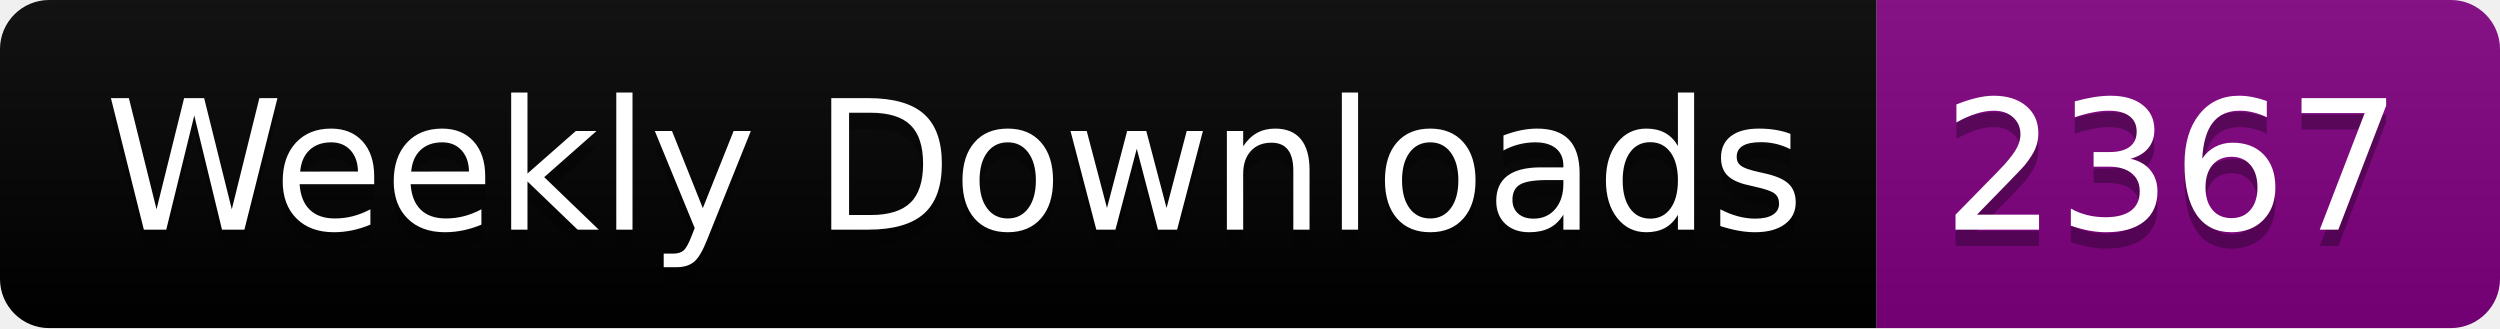
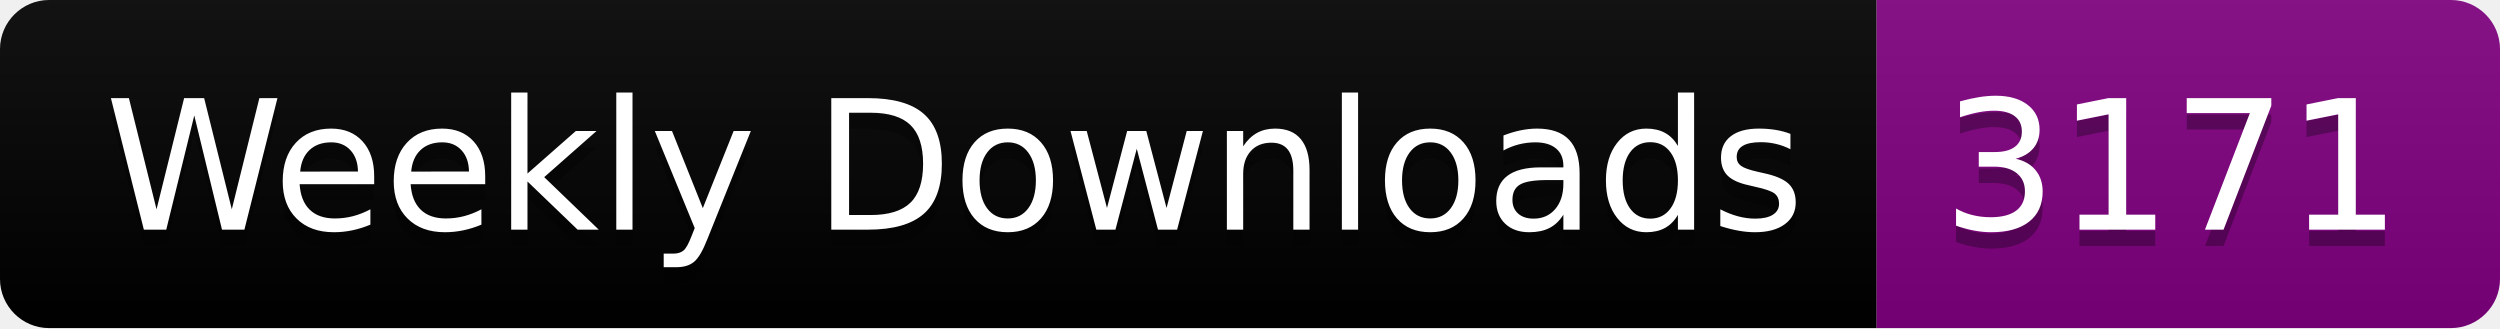
<svg xmlns="http://www.w3.org/2000/svg" width="152.4" height="20">
  <linearGradient id="smooth" x2="0" y2="100%">
    <stop offset="0" stop-color="#bbb" stop-opacity=".1" />
    <stop offset="1" stop-opacity=".1" />
  </linearGradient>
  <clipPath id="round">
    <rect width="152.4" height="20" rx="3" fill="#fff" />
  </clipPath>
  <g clip-path="url(#round)">
    <rect width="114.4" height="20" fill="black" />
    <rect x="114.4" width="38.0" height="20" fill="purple" />
    <rect width="152.4" height="20" fill="url(#smooth)" />
  </g>
  <g fill="#fff" text-anchor="middle" font-family="DejaVu Sans,Verdana,Geneva,sans-serif" font-size="110">
    <text x="582.0" y="150" fill="#010101" fill-opacity=".3" transform="scale(0.1)" textLength="1044.0" lengthAdjust="spacing">Weekly Downloads</text>
    <text x="582.0" y="140" transform="scale(0.1)" textLength="1044.0" lengthAdjust="spacing">Weekly Downloads</text>
-     <text x="1324.0" y="150" fill="#010101" fill-opacity=".3" transform="scale(0.1)" textLength="280.0" lengthAdjust="spacing">2367</text>
-     <text x="1324.0" y="140" transform="scale(0.1)" textLength="280.0" lengthAdjust="spacing">2367</text>
+     <text x="1324.0" y="150" fill="#010101" fill-opacity=".3" transform="scale(0.1)" textLength="280.0" lengthAdjust="spacing">3171</text>
+     <text x="1324.0" y="140" transform="scale(0.1)" textLength="280.0" lengthAdjust="spacing">3171</text>
  </g>
</svg>
